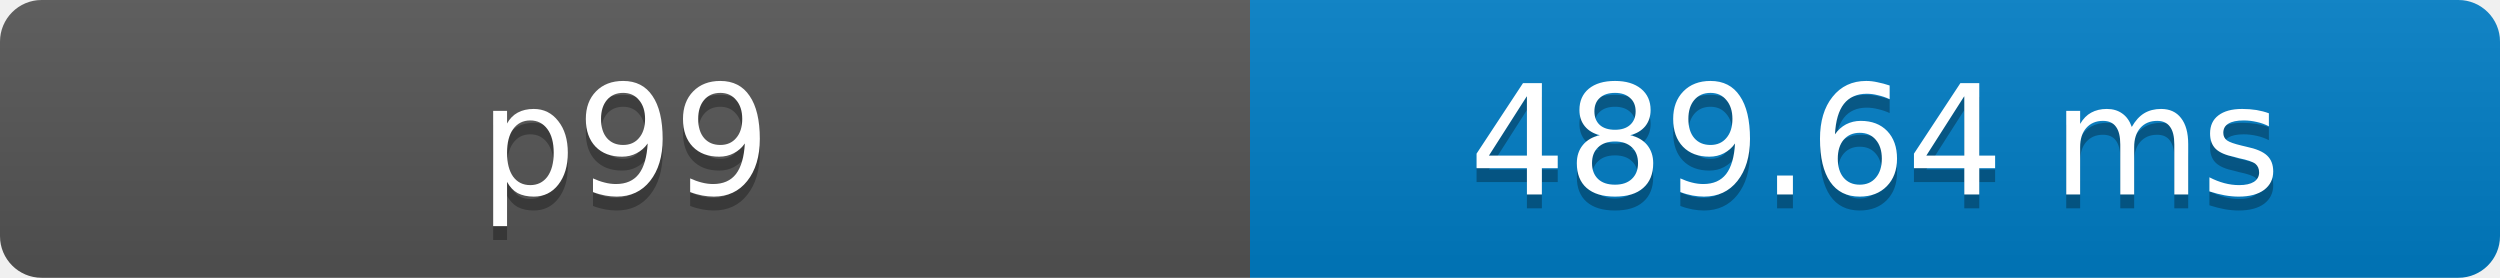
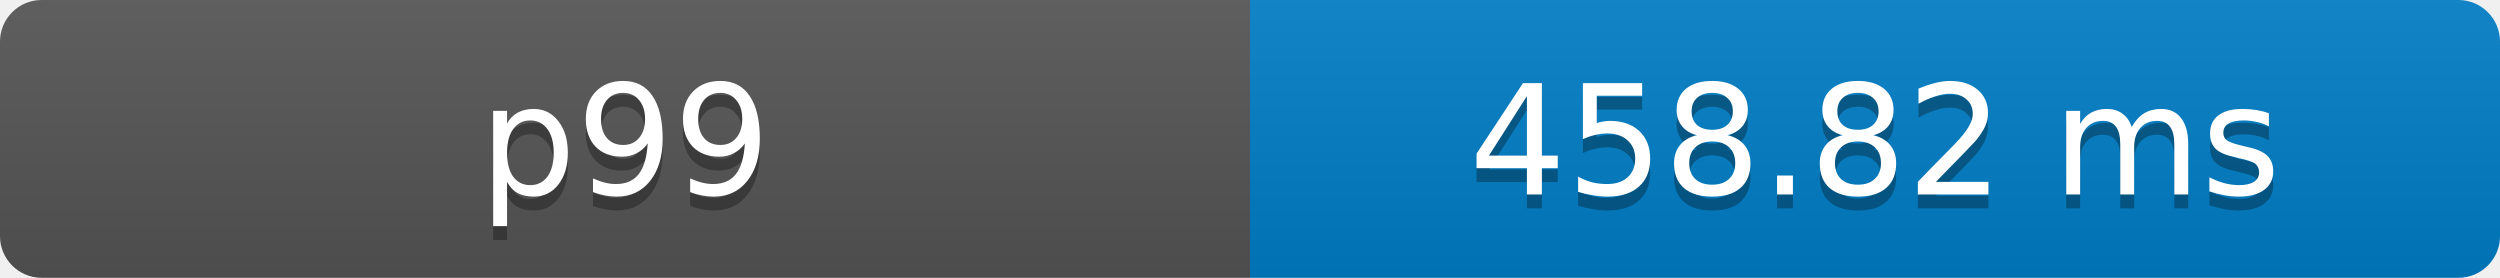
- <svg xmlns="http://www.w3.org/2000/svg" width="180" height="20" role="img" aria-label="p99: 489.64 ms">
+ <svg xmlns="http://www.w3.org/2000/svg" width="180" height="20" role="img" aria-label="p99: 458.82 ms">
  <defs>
    <clipPath id="round">
      <rect width="180" height="20" rx="3" fill="#fff" />
    </clipPath>
    <linearGradient id="shade" x2="0" y2="100%">
      <stop offset="0" stop-color="#bbb" stop-opacity=".1" />
      <stop offset="1" stop-opacity=".1" />
    </linearGradient>
  </defs>
  <g clip-path="url(#round)">
    <rect width="90" height="20" fill="#555" />
    <rect x="90" width="90" height="20" fill="#007ec6" />
    <rect width="180" height="20" fill="url(#shade)" />
  </g>
  <g fill="#fff" text-anchor="middle" font-family="Verdana,Geneva,DejaVu Sans,sans-serif" font-size="11">
    <text x="45" y="15" fill="#010101" fill-opacity=".3">p99</text>
    <text x="45" y="14">p99</text>
-     <text x="135" y="15" fill="#010101" fill-opacity=".3">489.64 ms</text>
-     <text x="135" y="14">489.64 ms</text>
+     <text x="135" y="15" fill="#010101" fill-opacity=".3">458.82 ms</text>
+     <text x="135" y="14">458.82 ms</text>
  </g>
</svg>
